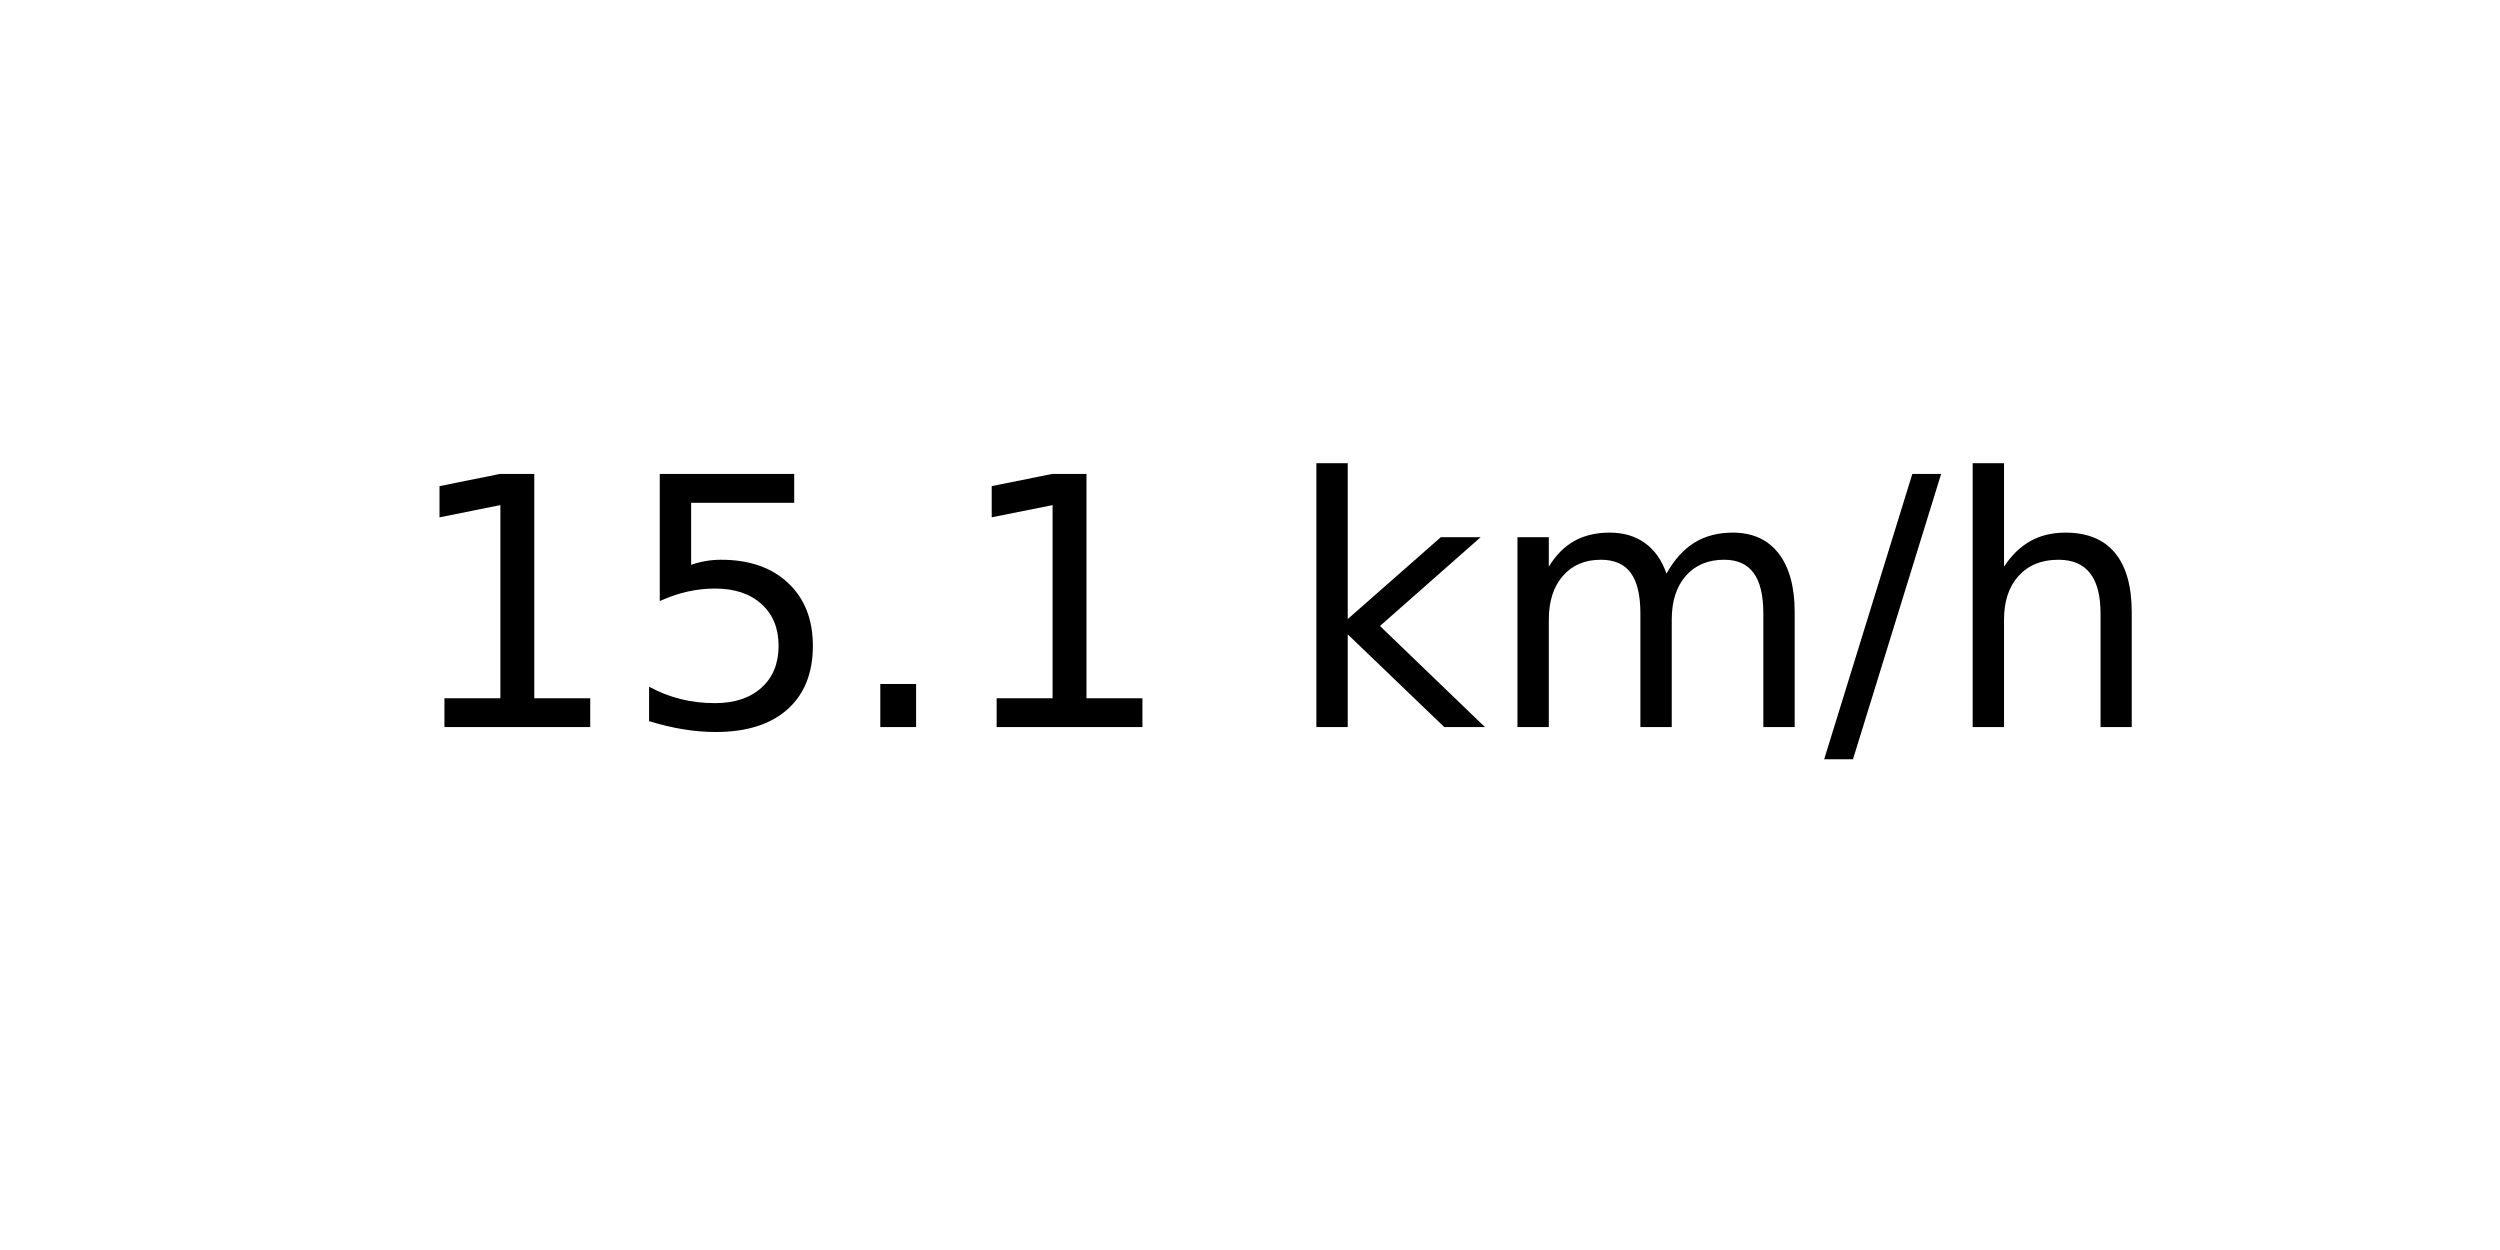
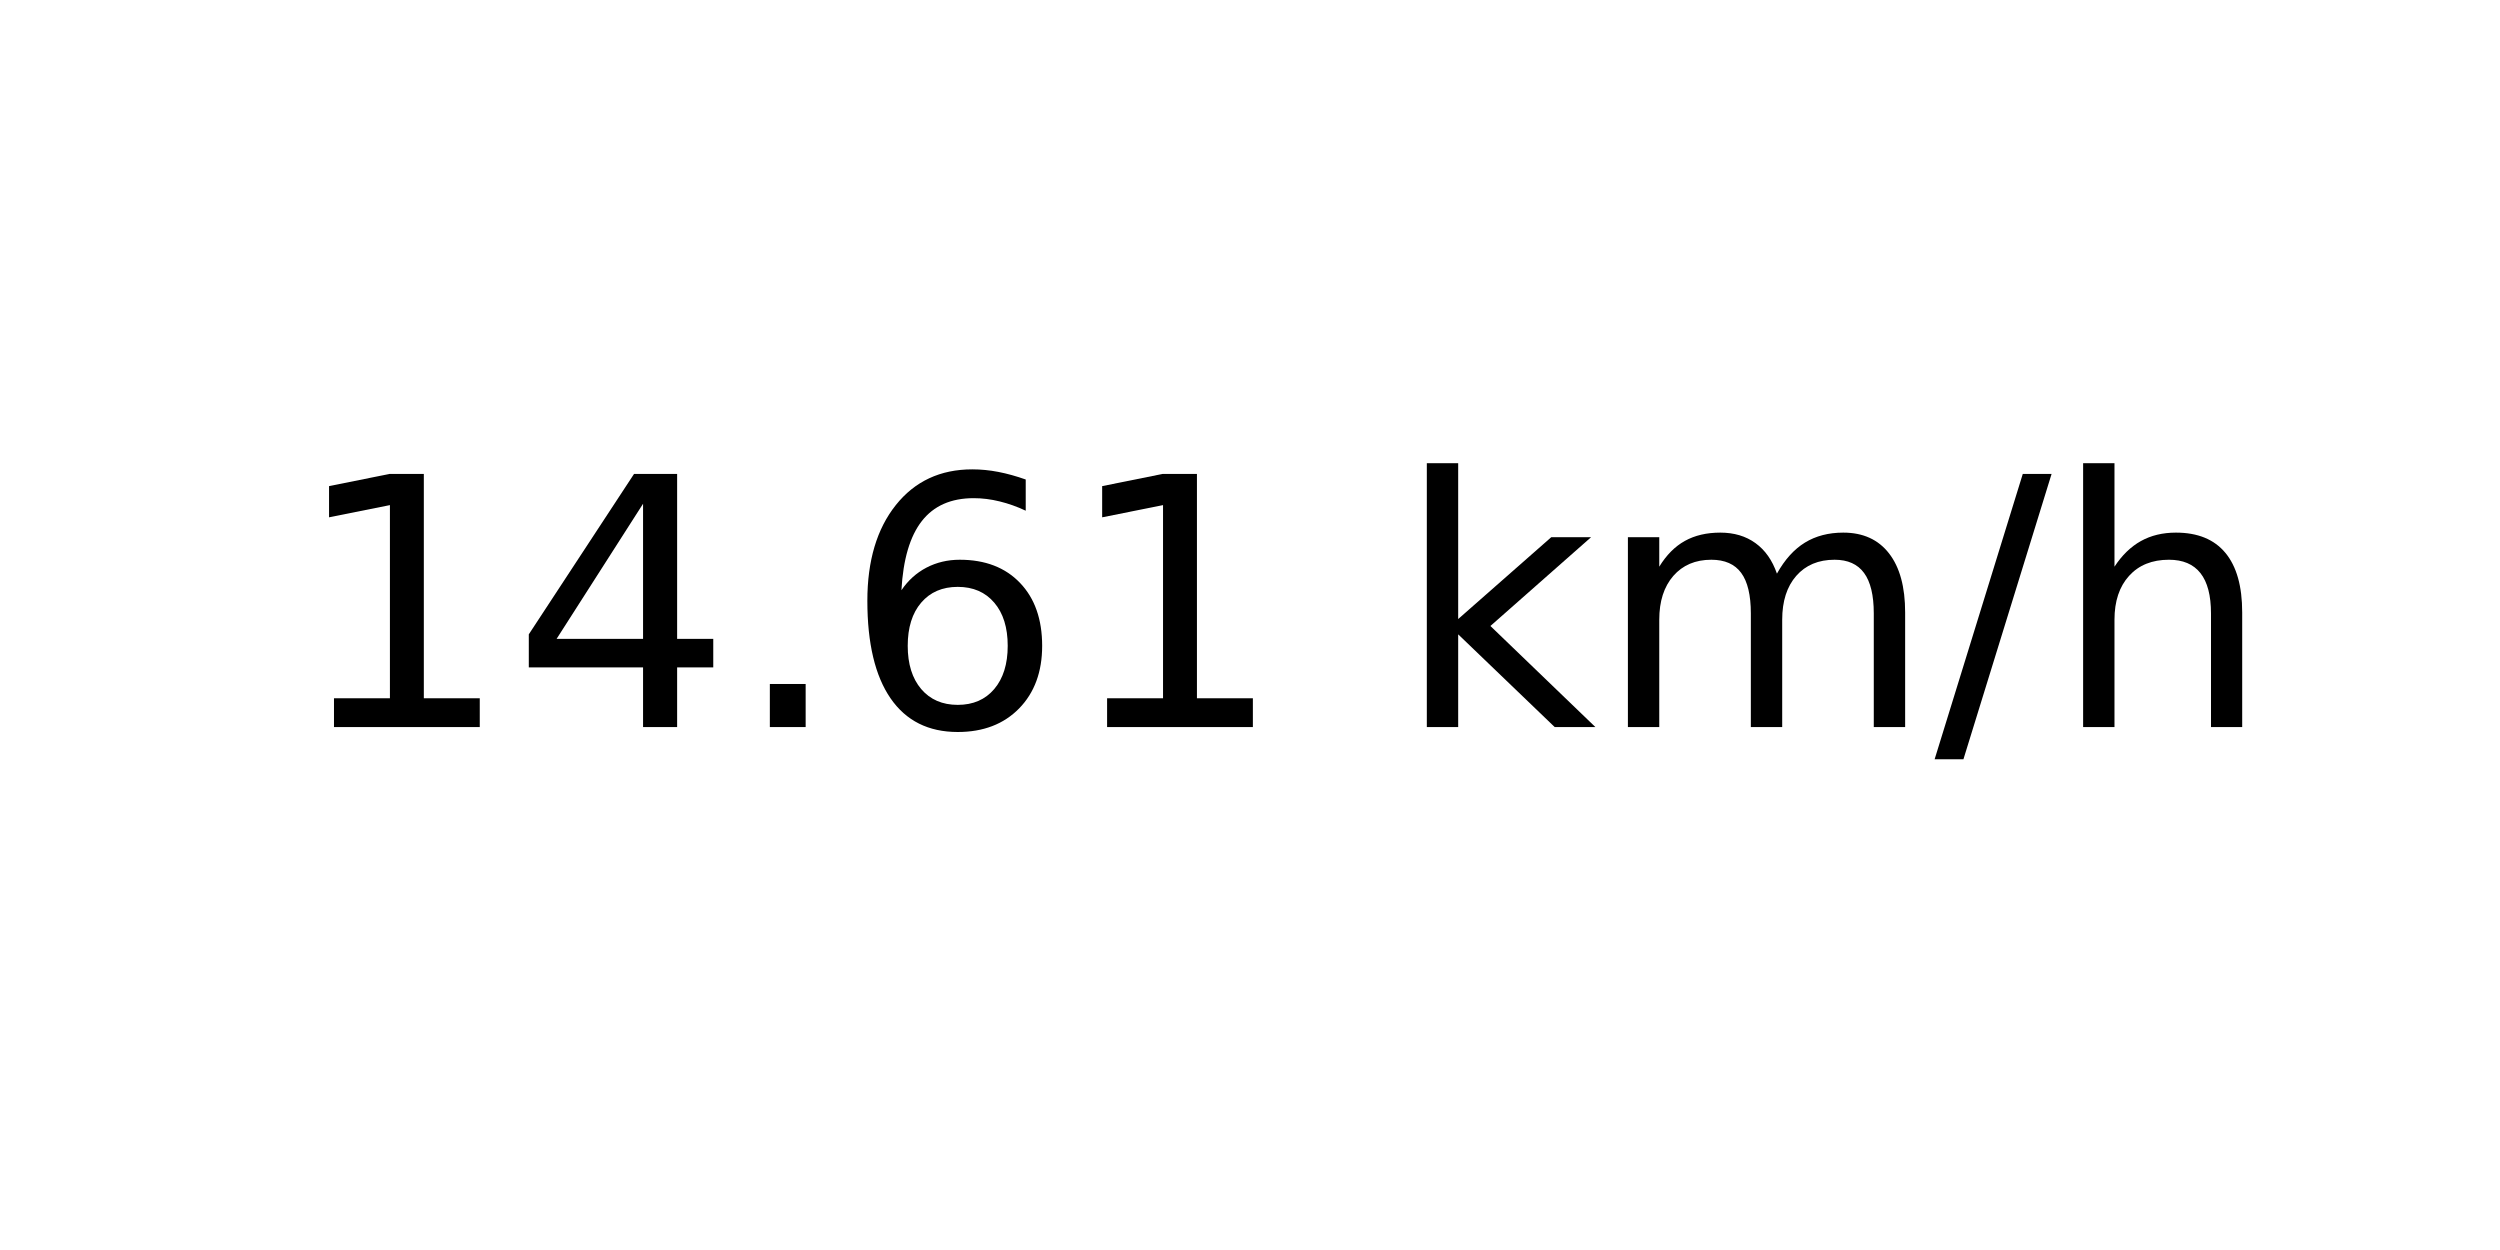
<svg xmlns="http://www.w3.org/2000/svg" xmlns:xlink="http://www.w3.org/1999/xlink" width="72pt" height="36pt" viewBox="0 0 72 36" version="1.1">
  <defs>
    <style type="text/css">*{stroke-linejoin: round; stroke-linecap: butt}</style>
  </defs>
  <g id="figure_1">
    <g id="axes_1">
      <g id="text_1">
-         <g transform="translate(11.55937 20.93937) scale(0.1 -0.1)">
+         <g transform="translate(8.378125 20.93937) scale(0.1 -0.1)">
          <defs>
            <path id="DejaVuSans-31" d="M 794 531  L 1825 531  L 1825 4091  L 703 3866  L 703 4441  L 1819 4666  L 2450 4666  L 2450 531  L 3481 531  L 3481 0  L 794 0  L 794 531  z " transform="scale(0.015625)" />
-             <path id="DejaVuSans-35" d="M 691 4666  L 3169 4666  L 3169 4134  L 1269 4134  L 1269 2991  Q 1406 3038 1543 3061  Q 1681 3084 1819 3084  Q 2600 3084 3056 2656  Q 3513 2228 3513 1497  Q 3513 744 3044 326  Q 2575 -91 1722 -91  Q 1428 -91 1123 -41  Q 819 9 494 109  L 494 744  Q 775 591 1075 516  Q 1375 441 1709 441  Q 2250 441 2565 725  Q 2881 1009 2881 1497  Q 2881 1984 2565 2268  Q 2250 2553 1709 2553  Q 1456 2553 1204 2497  Q 953 2441 691 2322  L 691 4666  z " transform="scale(0.015625)" />
+             <path id="DejaVuSans-34" d="M 2419 4116  L 825 1625  L 2419 1625  L 2419 4116  z M 2253 4666  L 3047 4666  L 3047 1625  L 3713 1625  L 3713 1100  L 3047 1100  L 3047 0  L 2419 0  L 2419 1100  L 313 1100  L 313 1709  L 2253 4666  z " transform="scale(0.015625)" />
            <path id="DejaVuSans-2e" d="M 684 794  L 1344 794  L 1344 0  L 684 0  L 684 794  z " transform="scale(0.015625)" />
+             <path id="DejaVuSans-36" d="M 2113 2584  Q 1688 2584 1439 2293  Q 1191 2003 1191 1497  Q 1191 994 1439 701  Q 1688 409 2113 409  Q 2538 409 2786 701  Q 3034 994 3034 1497  Q 3034 2003 2786 2293  Q 2538 2584 2113 2584  z M 3366 4563  L 3366 3988  Q 3128 4100 2886 4159  Q 2644 4219 2406 4219  Q 1781 4219 1451 3797  Q 1122 3375 1075 2522  Q 1259 2794 1537 2939  Q 1816 3084 2150 3084  Q 2853 3084 3261 2657  Q 3669 2231 3669 1497  Q 3669 778 3244 343  Q 2819 -91 2113 -91  Q 1303 -91 875 529  Q 447 1150 447 2328  Q 447 3434 972 4092  Q 1497 4750 2381 4750  Q 2619 4750 2861 4703  Q 3103 4656 3366 4563  z " transform="scale(0.015625)" />
            <path id="DejaVuSans-20" transform="scale(0.015625)" />
            <path id="DejaVuSans-6b" d="M 581 4863  L 1159 4863  L 1159 1991  L 2875 3500  L 3609 3500  L 1753 1863  L 3688 0  L 2938 0  L 1159 1709  L 1159 0  L 581 0  L 581 4863  z " transform="scale(0.015625)" />
            <path id="DejaVuSans-6d" d="M 3328 2828  Q 3544 3216 3844 3400  Q 4144 3584 4550 3584  Q 5097 3584 5394 3201  Q 5691 2819 5691 2113  L 5691 0  L 5113 0  L 5113 2094  Q 5113 2597 4934 2840  Q 4756 3084 4391 3084  Q 3944 3084 3684 2787  Q 3425 2491 3425 1978  L 3425 0  L 2847 0  L 2847 2094  Q 2847 2600 2669 2842  Q 2491 3084 2119 3084  Q 1678 3084 1418 2786  Q 1159 2488 1159 1978  L 1159 0  L 581 0  L 581 3500  L 1159 3500  L 1159 2956  Q 1356 3278 1631 3431  Q 1906 3584 2284 3584  Q 2666 3584 2933 3390  Q 3200 3197 3328 2828  z " transform="scale(0.015625)" />
            <path id="DejaVuSans-2f" d="M 1625 4666  L 2156 4666  L 531 -594  L 0 -594  L 1625 4666  z " transform="scale(0.015625)" />
            <path id="DejaVuSans-68" d="M 3513 2113  L 3513 0  L 2938 0  L 2938 2094  Q 2938 2591 2744 2837  Q 2550 3084 2163 3084  Q 1697 3084 1428 2787  Q 1159 2491 1159 1978  L 1159 0  L 581 0  L 581 4863  L 1159 4863  L 1159 2956  Q 1366 3272 1645 3428  Q 1925 3584 2291 3584  Q 2894 3584 3203 3211  Q 3513 2838 3513 2113  z " transform="scale(0.015625)" />
          </defs>
          <use xlink:href="#DejaVuSans-31" />
-           <use xlink:href="#DejaVuSans-35" x="63.623" />
+           <use xlink:href="#DejaVuSans-34" x="63.623" />
          <use xlink:href="#DejaVuSans-2e" x="127.246" />
-           <use xlink:href="#DejaVuSans-31" x="159.033" />
-           <use xlink:href="#DejaVuSans-20" x="222.656" />
-           <use xlink:href="#DejaVuSans-6b" x="254.443" />
-           <use xlink:href="#DejaVuSans-6d" x="312.354" />
-           <use xlink:href="#DejaVuSans-2f" x="409.766" />
-           <use xlink:href="#DejaVuSans-68" x="443.457" />
+           <use xlink:href="#DejaVuSans-36" x="159.033" />
+           <use xlink:href="#DejaVuSans-31" x="222.656" />
+           <use xlink:href="#DejaVuSans-20" x="286.279" />
+           <use xlink:href="#DejaVuSans-6b" x="318.066" />
+           <use xlink:href="#DejaVuSans-6d" x="375.977" />
+           <use xlink:href="#DejaVuSans-2f" x="473.389" />
+           <use xlink:href="#DejaVuSans-68" x="507.08" />
        </g>
      </g>
    </g>
  </g>
</svg>
